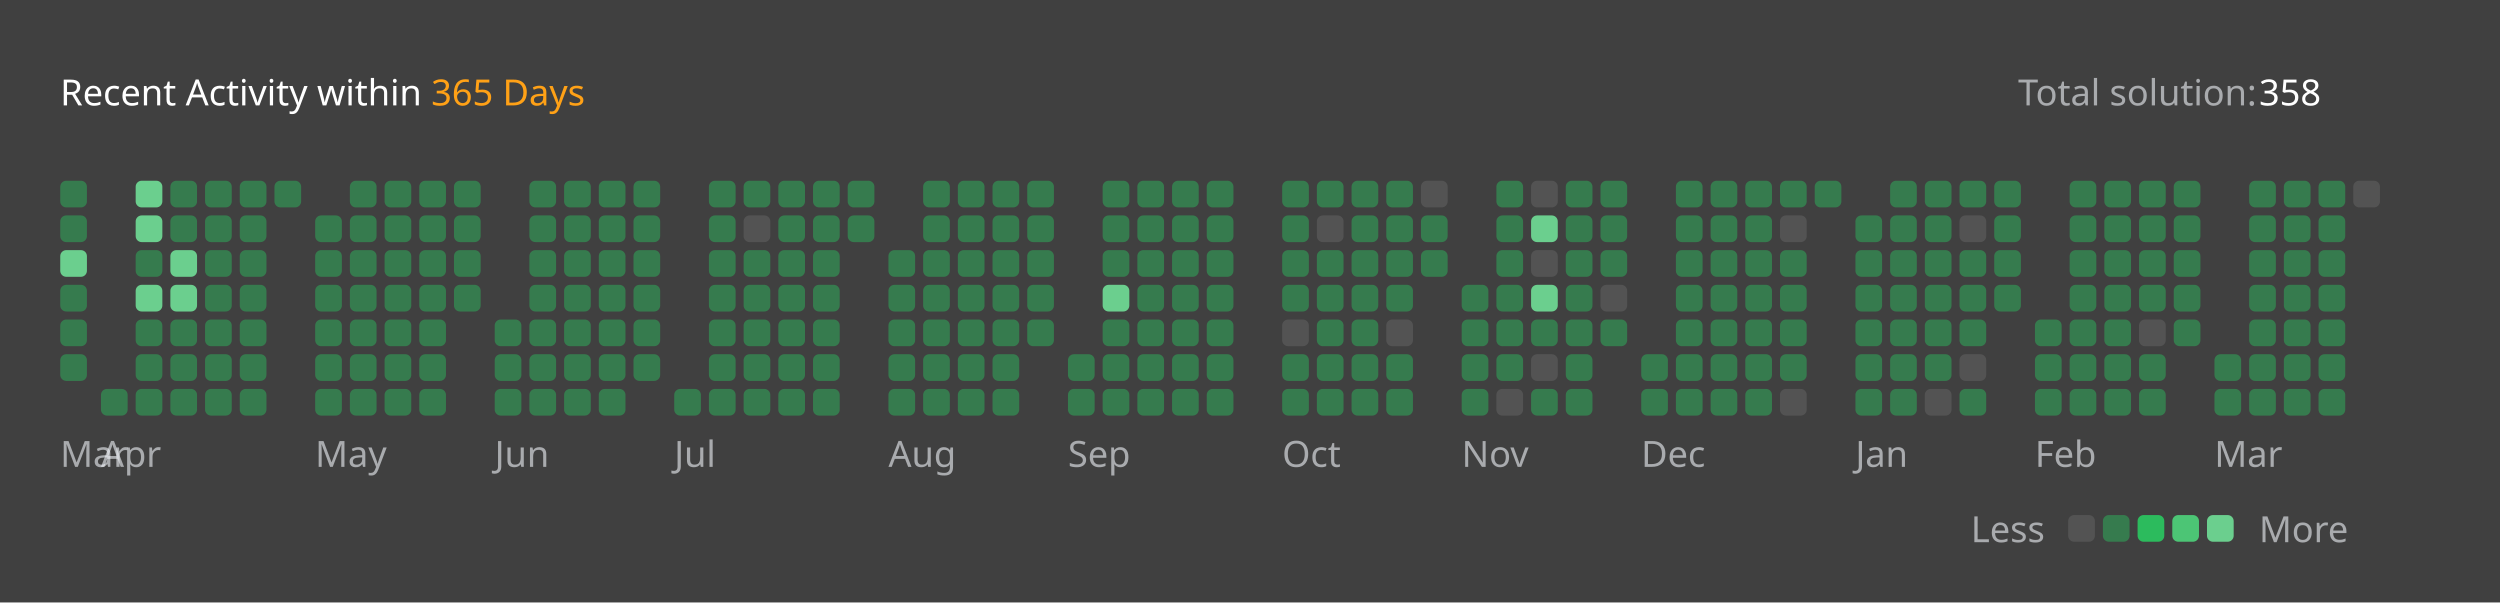
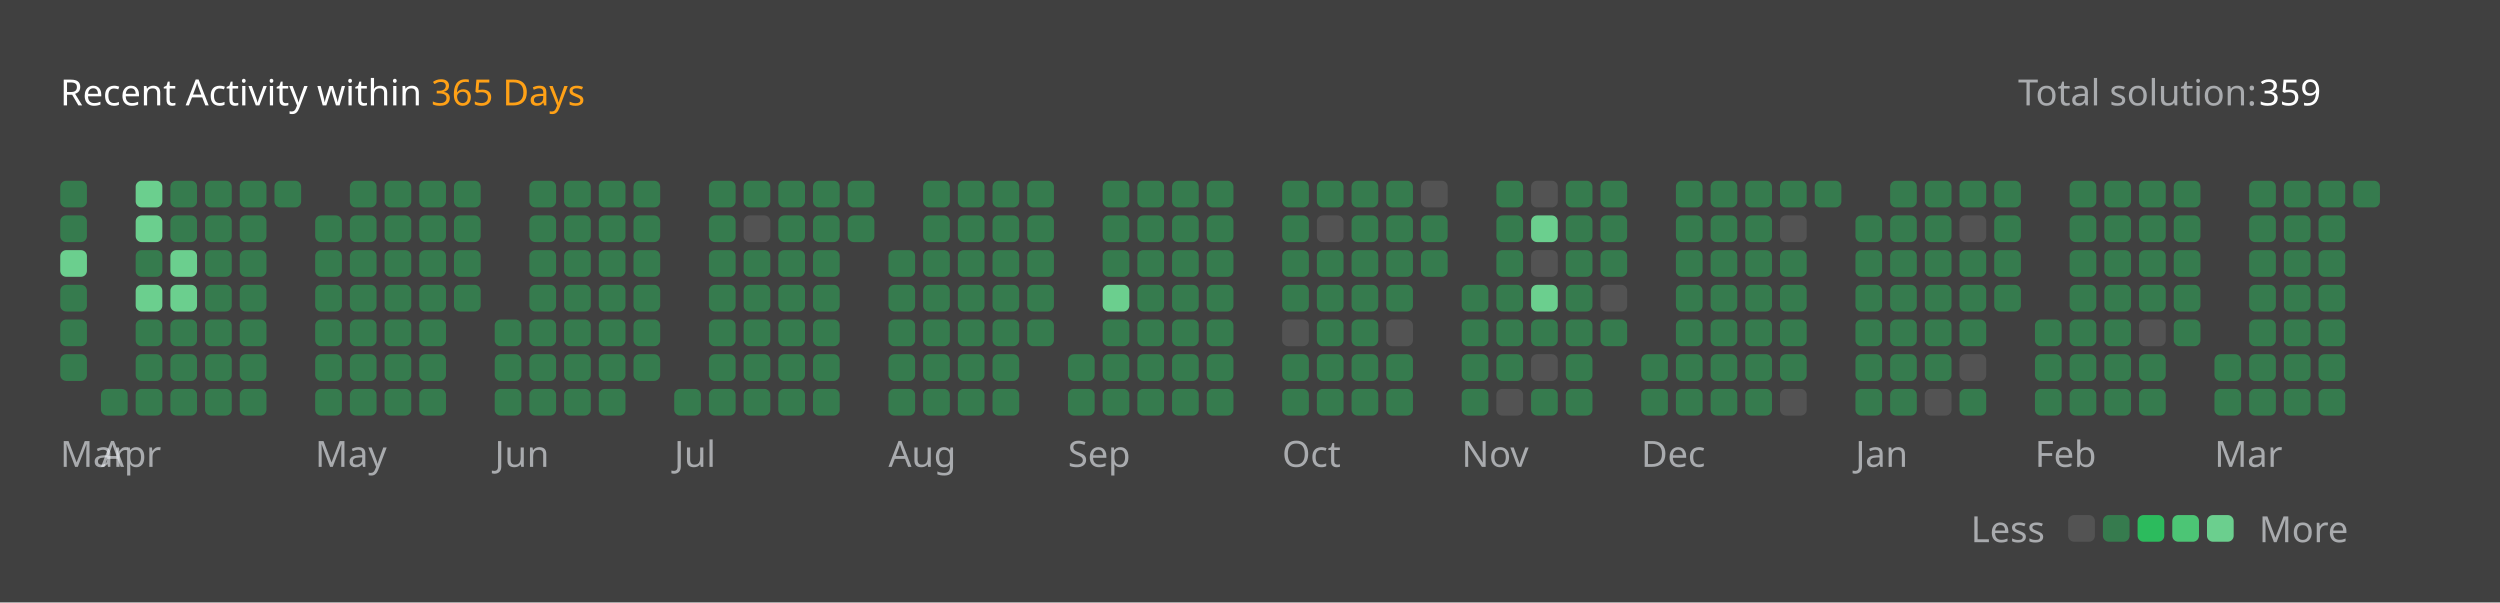
<svg xmlns="http://www.w3.org/2000/svg" version="1.1" height="200" width="830" viewBox="0 0 830 200">
  <style>*{font-family: "Segoe UI", Tahoma, Geneva, Verdana, sans-serif;}</style>
  <style>.title{font-weight: 500;font-size: 1rem;}</style>
  <style>.rotate-90{transform: rotate(-90deg);transform-origin: center;transform-box: fill-box;}</style>
  <style>.state{font-size: .75rem;}</style>
  <style>.light{color: #ffffff;fill: #ffffff;}</style>
  <style>.light-gray{color: #eff2f699;fill: #eff2f699;}</style>
  <style>.dark-gray{color: #ebebf54d;fill: #ebebf54d;}</style>
  <style>.gray{color: #747474;fill: #747474;}</style>
  <style>.orange{color: #ffa116;fill: #ffa116;}</style>
  <style>.background{color: #404040;fill: #404040;}</style>
  <style>.level-1-block{fill: #ffffff1a;}</style>
  <style>.level-2-block{fill: #2cb55d80;}</style>
  <style>.level-3-block{fill: #2cbb5dff;}</style>
  <style>.level-4-block{fill: #4cc575ff;}</style>
  <style>.level-5-block{fill: #6bcf8eff;}</style>
  <rect fill="#404040" x="0" y="0" width="830" height="200" rx="0.5rem" />
  <g text-anchor="start" text-decoration="1" class="title">
    <text x="20" y="35">
      <tspan class="light">Recent Activity within</tspan>
      <tspan class="orange">365 Days</tspan>
    </text>
  </g>
  <g class="state">
    <text x="670" y="35" class="light-gray"> Total solution: </text>
-     <text x="750" y="35" class="light"> 358 </text>
+     <text x="750" y="35" class="light"> 359 </text>
    <text x="678.88" y="180" class="light-gray" text-anchor="end">Less</text>
    <rect x="686.64" y="171" width="8.86" height="8.86" rx="2" ry="2" class="level-1-block" />
    <rect x="698.16" y="171" width="8.86" height="8.86" rx="2" ry="2" class="level-2-block" />
    <rect x="709.68" y="171" width="8.86" height="8.86" rx="2" ry="2" class="level-3-block" />
    <rect x="721.2" y="171" width="8.86" height="8.86" rx="2" ry="2" class="level-4-block" />
    <rect x="732.72" y="171" width="8.86" height="8.86" rx="2" ry="2" class="level-5-block" />
    <text x="750" y="180" class="light-gray">More</text>
  </g>
  <g x="20" y="60">
    <g x="20" y="60">
      <g x="20.0" y="60">
        <rect x="20.0" y="60.0" width="8.86" height="8.86" rx="2" ry="2" class="level-2-block" />
        <rect x="20.0" y="71.52" width="8.86" height="8.86" rx="2" ry="2" class="level-2-block" />
        <rect x="20.0" y="83.04" width="8.86" height="8.86" rx="2" ry="2" class="level-5-block" />
        <rect x="20.0" y="94.56" width="8.86" height="8.86" rx="2" ry="2" class="level-2-block" />
        <rect x="20.0" y="106.08" width="8.86" height="8.86" rx="2" ry="2" class="level-2-block" />
        <rect x="20.0" y="117.6" width="8.86" height="8.86" rx="2" ry="2" class="level-2-block" />
      </g>
      <text x="20.0" y="155" class="light-gray state">Mar</text>
    </g>
  </g>
  <g x="33.52" y="60">
    <g x="33.52" y="60">
      <g x="33.52" y="60">
        <rect x="33.52" y="129.12" width="8.86" height="8.86" rx="2" ry="2" class="level-2-block" />
      </g>
      <g x="45.04" y="60">
        <rect x="45.04" y="60.0" width="8.86" height="8.86" rx="2" ry="2" class="level-5-block" />
        <rect x="45.04" y="71.52" width="8.86" height="8.86" rx="2" ry="2" class="level-5-block" />
        <rect x="45.04" y="83.04" width="8.86" height="8.86" rx="2" ry="2" class="level-2-block" />
        <rect x="45.04" y="94.56" width="8.86" height="8.86" rx="2" ry="2" class="level-5-block" />
        <rect x="45.04" y="106.08" width="8.86" height="8.86" rx="2" ry="2" class="level-2-block" />
        <rect x="45.04" y="117.6" width="8.86" height="8.86" rx="2" ry="2" class="level-2-block" />
        <rect x="45.04" y="129.12" width="8.86" height="8.86" rx="2" ry="2" class="level-2-block" />
      </g>
      <g x="56.56" y="60">
        <rect x="56.56" y="60.0" width="8.86" height="8.86" rx="2" ry="2" class="level-2-block" />
        <rect x="56.56" y="71.52" width="8.86" height="8.86" rx="2" ry="2" class="level-2-block" />
        <rect x="56.56" y="83.04" width="8.86" height="8.86" rx="2" ry="2" class="level-5-block" />
        <rect x="56.56" y="94.56" width="8.86" height="8.86" rx="2" ry="2" class="level-5-block" />
        <rect x="56.56" y="106.08" width="8.86" height="8.86" rx="2" ry="2" class="level-2-block" />
        <rect x="56.56" y="117.6" width="8.86" height="8.86" rx="2" ry="2" class="level-2-block" />
        <rect x="56.56" y="129.12" width="8.86" height="8.86" rx="2" ry="2" class="level-2-block" />
      </g>
      <g x="68.08" y="60">
        <rect x="68.08" y="60.0" width="8.86" height="8.86" rx="2" ry="2" class="level-2-block" />
        <rect x="68.08" y="71.52" width="8.86" height="8.86" rx="2" ry="2" class="level-2-block" />
        <rect x="68.08" y="83.04" width="8.86" height="8.86" rx="2" ry="2" class="level-2-block" />
        <rect x="68.08" y="94.56" width="8.86" height="8.86" rx="2" ry="2" class="level-2-block" />
        <rect x="68.08" y="106.08" width="8.86" height="8.86" rx="2" ry="2" class="level-2-block" />
        <rect x="68.08" y="117.6" width="8.86" height="8.86" rx="2" ry="2" class="level-2-block" />
        <rect x="68.08" y="129.12" width="8.86" height="8.86" rx="2" ry="2" class="level-2-block" />
      </g>
      <g x="79.6" y="60">
        <rect x="79.6" y="60.0" width="8.86" height="8.86" rx="2" ry="2" class="level-2-block" />
        <rect x="79.6" y="71.52" width="8.86" height="8.86" rx="2" ry="2" class="level-2-block" />
        <rect x="79.6" y="83.04" width="8.86" height="8.86" rx="2" ry="2" class="level-2-block" />
        <rect x="79.6" y="94.56" width="8.86" height="8.86" rx="2" ry="2" class="level-2-block" />
        <rect x="79.6" y="106.08" width="8.86" height="8.86" rx="2" ry="2" class="level-2-block" />
        <rect x="79.6" y="117.6" width="8.86" height="8.86" rx="2" ry="2" class="level-2-block" />
        <rect x="79.6" y="129.12" width="8.86" height="8.86" rx="2" ry="2" class="level-2-block" />
      </g>
      <g x="91.12" y="60">
        <rect x="91.12" y="60.0" width="8.86" height="8.86" rx="2" ry="2" class="level-2-block" />
      </g>
      <text x="33.52" y="155" class="light-gray state">Apr</text>
    </g>
  </g>
  <g x="104.64" y="60">
    <g x="104.64" y="60">
      <g x="104.64" y="60">
        <rect x="104.64" y="71.52" width="8.86" height="8.86" rx="2" ry="2" class="level-2-block" />
        <rect x="104.64" y="83.04" width="8.86" height="8.86" rx="2" ry="2" class="level-2-block" />
        <rect x="104.64" y="94.56" width="8.86" height="8.86" rx="2" ry="2" class="level-2-block" />
        <rect x="104.64" y="106.08" width="8.86" height="8.86" rx="2" ry="2" class="level-2-block" />
        <rect x="104.64" y="117.6" width="8.86" height="8.86" rx="2" ry="2" class="level-2-block" />
        <rect x="104.64" y="129.12" width="8.86" height="8.86" rx="2" ry="2" class="level-2-block" />
      </g>
      <g x="116.16" y="60">
        <rect x="116.16" y="60.0" width="8.86" height="8.86" rx="2" ry="2" class="level-2-block" />
        <rect x="116.16" y="71.52" width="8.86" height="8.86" rx="2" ry="2" class="level-2-block" />
        <rect x="116.16" y="83.04" width="8.86" height="8.86" rx="2" ry="2" class="level-2-block" />
        <rect x="116.16" y="94.56" width="8.86" height="8.86" rx="2" ry="2" class="level-2-block" />
        <rect x="116.16" y="106.08" width="8.86" height="8.86" rx="2" ry="2" class="level-2-block" />
        <rect x="116.16" y="117.6" width="8.86" height="8.86" rx="2" ry="2" class="level-2-block" />
        <rect x="116.16" y="129.12" width="8.86" height="8.86" rx="2" ry="2" class="level-2-block" />
      </g>
      <g x="127.68" y="60">
        <rect x="127.68" y="60.0" width="8.86" height="8.86" rx="2" ry="2" class="level-2-block" />
        <rect x="127.68" y="71.52" width="8.86" height="8.86" rx="2" ry="2" class="level-2-block" />
        <rect x="127.68" y="83.04" width="8.86" height="8.86" rx="2" ry="2" class="level-2-block" />
        <rect x="127.68" y="94.56" width="8.86" height="8.86" rx="2" ry="2" class="level-2-block" />
        <rect x="127.68" y="106.08" width="8.86" height="8.86" rx="2" ry="2" class="level-2-block" />
        <rect x="127.68" y="117.6" width="8.86" height="8.86" rx="2" ry="2" class="level-2-block" />
        <rect x="127.68" y="129.12" width="8.86" height="8.86" rx="2" ry="2" class="level-2-block" />
      </g>
      <g x="139.2" y="60">
        <rect x="139.2" y="60.0" width="8.86" height="8.86" rx="2" ry="2" class="level-2-block" />
        <rect x="139.2" y="71.52" width="8.86" height="8.86" rx="2" ry="2" class="level-2-block" />
        <rect x="139.2" y="83.04" width="8.86" height="8.86" rx="2" ry="2" class="level-2-block" />
        <rect x="139.2" y="94.56" width="8.86" height="8.86" rx="2" ry="2" class="level-2-block" />
        <rect x="139.2" y="106.08" width="8.86" height="8.86" rx="2" ry="2" class="level-2-block" />
        <rect x="139.2" y="117.6" width="8.86" height="8.86" rx="2" ry="2" class="level-2-block" />
        <rect x="139.2" y="129.12" width="8.86" height="8.86" rx="2" ry="2" class="level-2-block" />
      </g>
      <g x="150.72" y="60">
        <rect x="150.72" y="60.0" width="8.86" height="8.86" rx="2" ry="2" class="level-2-block" />
        <rect x="150.72" y="71.52" width="8.86" height="8.86" rx="2" ry="2" class="level-2-block" />
        <rect x="150.72" y="83.04" width="8.86" height="8.86" rx="2" ry="2" class="level-2-block" />
        <rect x="150.72" y="94.56" width="8.86" height="8.86" rx="2" ry="2" class="level-2-block" />
      </g>
      <text x="104.64" y="155" class="light-gray state">May</text>
    </g>
  </g>
  <g x="164.24" y="60">
    <g x="164.24" y="60">
      <g x="164.24" y="60">
        <rect x="164.24" y="106.08" width="8.86" height="8.86" rx="2" ry="2" class="level-2-block" />
        <rect x="164.24" y="117.6" width="8.86" height="8.86" rx="2" ry="2" class="level-2-block" />
        <rect x="164.24" y="129.12" width="8.86" height="8.86" rx="2" ry="2" class="level-2-block" />
      </g>
      <g x="175.76" y="60">
        <rect x="175.76" y="60.0" width="8.86" height="8.86" rx="2" ry="2" class="level-2-block" />
        <rect x="175.76" y="71.52" width="8.86" height="8.86" rx="2" ry="2" class="level-2-block" />
        <rect x="175.76" y="83.04" width="8.86" height="8.86" rx="2" ry="2" class="level-2-block" />
        <rect x="175.76" y="94.56" width="8.86" height="8.86" rx="2" ry="2" class="level-2-block" />
        <rect x="175.76" y="106.08" width="8.86" height="8.86" rx="2" ry="2" class="level-2-block" />
        <rect x="175.76" y="117.6" width="8.86" height="8.86" rx="2" ry="2" class="level-2-block" />
        <rect x="175.76" y="129.12" width="8.86" height="8.86" rx="2" ry="2" class="level-2-block" />
      </g>
      <g x="187.28" y="60">
        <rect x="187.28" y="60.0" width="8.86" height="8.86" rx="2" ry="2" class="level-2-block" />
        <rect x="187.28" y="71.52" width="8.86" height="8.86" rx="2" ry="2" class="level-2-block" />
        <rect x="187.28" y="83.04" width="8.86" height="8.86" rx="2" ry="2" class="level-2-block" />
        <rect x="187.28" y="94.56" width="8.86" height="8.86" rx="2" ry="2" class="level-2-block" />
        <rect x="187.28" y="106.08" width="8.86" height="8.86" rx="2" ry="2" class="level-2-block" />
        <rect x="187.28" y="117.6" width="8.86" height="8.86" rx="2" ry="2" class="level-2-block" />
        <rect x="187.28" y="129.12" width="8.86" height="8.86" rx="2" ry="2" class="level-2-block" />
      </g>
      <g x="198.8" y="60">
        <rect x="198.8" y="60.0" width="8.86" height="8.86" rx="2" ry="2" class="level-2-block" />
        <rect x="198.8" y="71.52" width="8.86" height="8.86" rx="2" ry="2" class="level-2-block" />
        <rect x="198.8" y="83.04" width="8.86" height="8.86" rx="2" ry="2" class="level-2-block" />
        <rect x="198.8" y="94.56" width="8.86" height="8.86" rx="2" ry="2" class="level-2-block" />
        <rect x="198.8" y="106.08" width="8.86" height="8.86" rx="2" ry="2" class="level-2-block" />
        <rect x="198.8" y="117.6" width="8.86" height="8.86" rx="2" ry="2" class="level-2-block" />
        <rect x="198.8" y="129.12" width="8.86" height="8.86" rx="2" ry="2" class="level-2-block" />
      </g>
      <g x="210.32" y="60">
        <rect x="210.32" y="60.0" width="8.86" height="8.86" rx="2" ry="2" class="level-2-block" />
        <rect x="210.32" y="71.52" width="8.86" height="8.86" rx="2" ry="2" class="level-2-block" />
        <rect x="210.32" y="83.04" width="8.86" height="8.86" rx="2" ry="2" class="level-2-block" />
        <rect x="210.32" y="94.56" width="8.86" height="8.86" rx="2" ry="2" class="level-2-block" />
        <rect x="210.32" y="106.08" width="8.86" height="8.86" rx="2" ry="2" class="level-2-block" />
        <rect x="210.32" y="117.6" width="8.86" height="8.86" rx="2" ry="2" class="level-2-block" />
      </g>
      <text x="164.24" y="155" class="light-gray state">Jun</text>
    </g>
  </g>
  <g x="223.84" y="60">
    <g x="223.84" y="60">
      <g x="223.84" y="60">
        <rect x="223.84" y="129.12" width="8.86" height="8.86" rx="2" ry="2" class="level-2-block" />
      </g>
      <g x="235.36" y="60">
        <rect x="235.36" y="60.0" width="8.86" height="8.86" rx="2" ry="2" class="level-2-block" />
        <rect x="235.36" y="71.52" width="8.86" height="8.86" rx="2" ry="2" class="level-2-block" />
        <rect x="235.36" y="83.04" width="8.86" height="8.86" rx="2" ry="2" class="level-2-block" />
        <rect x="235.36" y="94.56" width="8.86" height="8.86" rx="2" ry="2" class="level-2-block" />
        <rect x="235.36" y="106.08" width="8.86" height="8.86" rx="2" ry="2" class="level-2-block" />
        <rect x="235.36" y="117.6" width="8.86" height="8.86" rx="2" ry="2" class="level-2-block" />
        <rect x="235.36" y="129.12" width="8.86" height="8.86" rx="2" ry="2" class="level-2-block" />
      </g>
      <g x="246.88" y="60">
        <rect x="246.88" y="60.0" width="8.86" height="8.86" rx="2" ry="2" class="level-2-block" />
        <rect x="246.88" y="71.52" width="8.86" height="8.86" rx="2" ry="2" class="level-1-block" />
        <rect x="246.88" y="83.04" width="8.86" height="8.86" rx="2" ry="2" class="level-2-block" />
        <rect x="246.88" y="94.56" width="8.86" height="8.86" rx="2" ry="2" class="level-2-block" />
        <rect x="246.88" y="106.08" width="8.86" height="8.86" rx="2" ry="2" class="level-2-block" />
        <rect x="246.88" y="117.6" width="8.86" height="8.86" rx="2" ry="2" class="level-2-block" />
        <rect x="246.88" y="129.12" width="8.86" height="8.86" rx="2" ry="2" class="level-2-block" />
      </g>
      <g x="258.4" y="60">
        <rect x="258.4" y="60.0" width="8.86" height="8.86" rx="2" ry="2" class="level-2-block" />
        <rect x="258.4" y="71.52" width="8.86" height="8.86" rx="2" ry="2" class="level-2-block" />
        <rect x="258.4" y="83.04" width="8.86" height="8.86" rx="2" ry="2" class="level-2-block" />
        <rect x="258.4" y="94.56" width="8.86" height="8.86" rx="2" ry="2" class="level-2-block" />
        <rect x="258.4" y="106.08" width="8.86" height="8.86" rx="2" ry="2" class="level-2-block" />
        <rect x="258.4" y="117.6" width="8.86" height="8.86" rx="2" ry="2" class="level-2-block" />
        <rect x="258.4" y="129.12" width="8.86" height="8.86" rx="2" ry="2" class="level-2-block" />
      </g>
      <g x="269.92" y="60">
        <rect x="269.92" y="60.0" width="8.86" height="8.86" rx="2" ry="2" class="level-2-block" />
        <rect x="269.92" y="71.52" width="8.86" height="8.86" rx="2" ry="2" class="level-2-block" />
        <rect x="269.92" y="83.04" width="8.86" height="8.86" rx="2" ry="2" class="level-2-block" />
        <rect x="269.92" y="94.56" width="8.86" height="8.86" rx="2" ry="2" class="level-2-block" />
        <rect x="269.92" y="106.08" width="8.86" height="8.86" rx="2" ry="2" class="level-2-block" />
        <rect x="269.92" y="117.6" width="8.86" height="8.86" rx="2" ry="2" class="level-2-block" />
        <rect x="269.92" y="129.12" width="8.86" height="8.86" rx="2" ry="2" class="level-2-block" />
      </g>
      <g x="281.44" y="60">
        <rect x="281.44" y="60.0" width="8.86" height="8.86" rx="2" ry="2" class="level-2-block" />
        <rect x="281.44" y="71.52" width="8.86" height="8.86" rx="2" ry="2" class="level-2-block" />
      </g>
      <text x="223.84" y="155" class="light-gray state">Jul</text>
    </g>
  </g>
  <g x="294.96" y="60">
    <g x="294.96" y="60">
      <g x="294.96" y="60">
        <rect x="294.96" y="83.04" width="8.86" height="8.86" rx="2" ry="2" class="level-2-block" />
        <rect x="294.96" y="94.56" width="8.86" height="8.86" rx="2" ry="2" class="level-2-block" />
        <rect x="294.96" y="106.08" width="8.86" height="8.86" rx="2" ry="2" class="level-2-block" />
        <rect x="294.96" y="117.6" width="8.86" height="8.86" rx="2" ry="2" class="level-2-block" />
        <rect x="294.96" y="129.12" width="8.86" height="8.86" rx="2" ry="2" class="level-2-block" />
      </g>
      <g x="306.48" y="60">
        <rect x="306.48" y="60.0" width="8.86" height="8.86" rx="2" ry="2" class="level-2-block" />
        <rect x="306.48" y="71.52" width="8.86" height="8.86" rx="2" ry="2" class="level-2-block" />
        <rect x="306.48" y="83.04" width="8.86" height="8.86" rx="2" ry="2" class="level-2-block" />
        <rect x="306.48" y="94.56" width="8.86" height="8.86" rx="2" ry="2" class="level-2-block" />
        <rect x="306.48" y="106.08" width="8.86" height="8.86" rx="2" ry="2" class="level-2-block" />
        <rect x="306.48" y="117.6" width="8.86" height="8.86" rx="2" ry="2" class="level-2-block" />
        <rect x="306.48" y="129.12" width="8.86" height="8.86" rx="2" ry="2" class="level-2-block" />
      </g>
      <g x="318" y="60">
        <rect x="318" y="60.0" width="8.86" height="8.86" rx="2" ry="2" class="level-2-block" />
        <rect x="318" y="71.52" width="8.86" height="8.86" rx="2" ry="2" class="level-2-block" />
        <rect x="318" y="83.04" width="8.86" height="8.86" rx="2" ry="2" class="level-2-block" />
        <rect x="318" y="94.56" width="8.86" height="8.86" rx="2" ry="2" class="level-2-block" />
        <rect x="318" y="106.08" width="8.86" height="8.86" rx="2" ry="2" class="level-2-block" />
        <rect x="318" y="117.6" width="8.86" height="8.86" rx="2" ry="2" class="level-2-block" />
        <rect x="318" y="129.12" width="8.86" height="8.86" rx="2" ry="2" class="level-2-block" />
      </g>
      <g x="329.52" y="60">
        <rect x="329.52" y="60.0" width="8.86" height="8.86" rx="2" ry="2" class="level-2-block" />
        <rect x="329.52" y="71.52" width="8.86" height="8.86" rx="2" ry="2" class="level-2-block" />
        <rect x="329.52" y="83.04" width="8.86" height="8.86" rx="2" ry="2" class="level-2-block" />
        <rect x="329.52" y="94.56" width="8.86" height="8.86" rx="2" ry="2" class="level-2-block" />
        <rect x="329.52" y="106.08" width="8.86" height="8.86" rx="2" ry="2" class="level-2-block" />
        <rect x="329.52" y="117.6" width="8.86" height="8.86" rx="2" ry="2" class="level-2-block" />
        <rect x="329.52" y="129.12" width="8.86" height="8.86" rx="2" ry="2" class="level-2-block" />
      </g>
      <g x="341.04" y="60">
        <rect x="341.04" y="60.0" width="8.86" height="8.86" rx="2" ry="2" class="level-2-block" />
        <rect x="341.04" y="71.52" width="8.86" height="8.86" rx="2" ry="2" class="level-2-block" />
        <rect x="341.04" y="83.04" width="8.86" height="8.86" rx="2" ry="2" class="level-2-block" />
        <rect x="341.04" y="94.56" width="8.86" height="8.86" rx="2" ry="2" class="level-2-block" />
        <rect x="341.04" y="106.08" width="8.86" height="8.86" rx="2" ry="2" class="level-2-block" />
      </g>
      <text x="294.96" y="155" class="light-gray state">Aug</text>
    </g>
  </g>
  <g x="354.56" y="60">
    <g x="354.56" y="60">
      <g x="354.56" y="60">
        <rect x="354.56" y="117.6" width="8.86" height="8.86" rx="2" ry="2" class="level-2-block" />
        <rect x="354.56" y="129.12" width="8.86" height="8.86" rx="2" ry="2" class="level-2-block" />
      </g>
      <g x="366.08" y="60">
        <rect x="366.08" y="60.0" width="8.86" height="8.86" rx="2" ry="2" class="level-2-block" />
        <rect x="366.08" y="71.52" width="8.86" height="8.86" rx="2" ry="2" class="level-2-block" />
        <rect x="366.08" y="83.04" width="8.86" height="8.86" rx="2" ry="2" class="level-2-block" />
        <rect x="366.08" y="94.56" width="8.86" height="8.86" rx="2" ry="2" class="level-5-block" />
        <rect x="366.08" y="106.08" width="8.86" height="8.86" rx="2" ry="2" class="level-2-block" />
        <rect x="366.08" y="117.6" width="8.86" height="8.86" rx="2" ry="2" class="level-2-block" />
        <rect x="366.08" y="129.12" width="8.86" height="8.86" rx="2" ry="2" class="level-2-block" />
      </g>
      <g x="377.6" y="60">
        <rect x="377.6" y="60.0" width="8.86" height="8.86" rx="2" ry="2" class="level-2-block" />
        <rect x="377.6" y="71.52" width="8.86" height="8.86" rx="2" ry="2" class="level-2-block" />
        <rect x="377.6" y="83.04" width="8.86" height="8.86" rx="2" ry="2" class="level-2-block" />
        <rect x="377.6" y="94.56" width="8.86" height="8.86" rx="2" ry="2" class="level-2-block" />
        <rect x="377.6" y="106.08" width="8.86" height="8.86" rx="2" ry="2" class="level-2-block" />
        <rect x="377.6" y="117.6" width="8.86" height="8.86" rx="2" ry="2" class="level-2-block" />
        <rect x="377.6" y="129.12" width="8.86" height="8.86" rx="2" ry="2" class="level-2-block" />
      </g>
      <g x="389.12" y="60">
        <rect x="389.12" y="60.0" width="8.86" height="8.86" rx="2" ry="2" class="level-2-block" />
        <rect x="389.12" y="71.52" width="8.86" height="8.86" rx="2" ry="2" class="level-2-block" />
        <rect x="389.12" y="83.04" width="8.86" height="8.86" rx="2" ry="2" class="level-2-block" />
        <rect x="389.12" y="94.56" width="8.86" height="8.86" rx="2" ry="2" class="level-2-block" />
        <rect x="389.12" y="106.08" width="8.86" height="8.86" rx="2" ry="2" class="level-2-block" />
        <rect x="389.12" y="117.6" width="8.86" height="8.86" rx="2" ry="2" class="level-2-block" />
        <rect x="389.12" y="129.12" width="8.86" height="8.86" rx="2" ry="2" class="level-2-block" />
      </g>
      <g x="400.64" y="60">
        <rect x="400.64" y="60.0" width="8.86" height="8.86" rx="2" ry="2" class="level-2-block" />
        <rect x="400.64" y="71.52" width="8.86" height="8.86" rx="2" ry="2" class="level-2-block" />
        <rect x="400.64" y="83.04" width="8.86" height="8.86" rx="2" ry="2" class="level-2-block" />
        <rect x="400.64" y="94.56" width="8.86" height="8.86" rx="2" ry="2" class="level-2-block" />
        <rect x="400.64" y="106.08" width="8.86" height="8.86" rx="2" ry="2" class="level-2-block" />
        <rect x="400.64" y="117.6" width="8.86" height="8.86" rx="2" ry="2" class="level-2-block" />
        <rect x="400.64" y="129.12" width="8.86" height="8.86" rx="2" ry="2" class="level-2-block" />
      </g>
      <text x="354.56" y="155" class="light-gray state">Sep</text>
    </g>
  </g>
  <g x="425.68" y="60">
    <g x="425.68" y="60">
      <g x="425.68" y="60">
        <rect x="425.68" y="60.0" width="8.86" height="8.86" rx="2" ry="2" class="level-2-block" />
        <rect x="425.68" y="71.52" width="8.86" height="8.86" rx="2" ry="2" class="level-2-block" />
        <rect x="425.68" y="83.04" width="8.86" height="8.86" rx="2" ry="2" class="level-2-block" />
        <rect x="425.68" y="94.56" width="8.86" height="8.86" rx="2" ry="2" class="level-2-block" />
        <rect x="425.68" y="106.08" width="8.86" height="8.86" rx="2" ry="2" class="level-1-block" />
        <rect x="425.68" y="117.6" width="8.86" height="8.86" rx="2" ry="2" class="level-2-block" />
        <rect x="425.68" y="129.12" width="8.86" height="8.86" rx="2" ry="2" class="level-2-block" />
      </g>
      <g x="437.2" y="60">
        <rect x="437.2" y="60.0" width="8.86" height="8.86" rx="2" ry="2" class="level-2-block" />
        <rect x="437.2" y="71.52" width="8.86" height="8.86" rx="2" ry="2" class="level-1-block" />
        <rect x="437.2" y="83.04" width="8.86" height="8.86" rx="2" ry="2" class="level-2-block" />
        <rect x="437.2" y="94.56" width="8.86" height="8.86" rx="2" ry="2" class="level-2-block" />
        <rect x="437.2" y="106.08" width="8.86" height="8.86" rx="2" ry="2" class="level-2-block" />
        <rect x="437.2" y="117.6" width="8.86" height="8.86" rx="2" ry="2" class="level-2-block" />
        <rect x="437.2" y="129.12" width="8.86" height="8.86" rx="2" ry="2" class="level-2-block" />
      </g>
      <g x="448.72" y="60">
        <rect x="448.72" y="60.0" width="8.86" height="8.86" rx="2" ry="2" class="level-2-block" />
        <rect x="448.72" y="71.52" width="8.86" height="8.86" rx="2" ry="2" class="level-2-block" />
        <rect x="448.72" y="83.04" width="8.86" height="8.86" rx="2" ry="2" class="level-2-block" />
        <rect x="448.72" y="94.56" width="8.86" height="8.86" rx="2" ry="2" class="level-2-block" />
        <rect x="448.72" y="106.08" width="8.86" height="8.86" rx="2" ry="2" class="level-2-block" />
        <rect x="448.72" y="117.6" width="8.86" height="8.86" rx="2" ry="2" class="level-2-block" />
        <rect x="448.72" y="129.12" width="8.86" height="8.86" rx="2" ry="2" class="level-2-block" />
      </g>
      <g x="460.24" y="60">
        <rect x="460.24" y="60.0" width="8.86" height="8.86" rx="2" ry="2" class="level-2-block" />
        <rect x="460.24" y="71.52" width="8.86" height="8.86" rx="2" ry="2" class="level-2-block" />
        <rect x="460.24" y="83.04" width="8.86" height="8.86" rx="2" ry="2" class="level-2-block" />
        <rect x="460.24" y="94.56" width="8.86" height="8.86" rx="2" ry="2" class="level-2-block" />
        <rect x="460.24" y="106.08" width="8.86" height="8.86" rx="2" ry="2" class="level-1-block" />
        <rect x="460.24" y="117.6" width="8.86" height="8.86" rx="2" ry="2" class="level-2-block" />
        <rect x="460.24" y="129.12" width="8.86" height="8.86" rx="2" ry="2" class="level-2-block" />
      </g>
      <g x="471.76" y="60">
        <rect x="471.76" y="60.0" width="8.86" height="8.86" rx="2" ry="2" class="level-1-block" />
        <rect x="471.76" y="71.52" width="8.86" height="8.86" rx="2" ry="2" class="level-2-block" />
        <rect x="471.76" y="83.04" width="8.86" height="8.86" rx="2" ry="2" class="level-2-block" />
      </g>
      <text x="425.68" y="155" class="light-gray state">Oct</text>
    </g>
  </g>
  <g x="485.28" y="60">
    <g x="485.28" y="60">
      <g x="485.28" y="60">
        <rect x="485.28" y="94.56" width="8.86" height="8.86" rx="2" ry="2" class="level-2-block" />
        <rect x="485.28" y="106.08" width="8.86" height="8.86" rx="2" ry="2" class="level-2-block" />
        <rect x="485.28" y="117.6" width="8.86" height="8.86" rx="2" ry="2" class="level-2-block" />
        <rect x="485.28" y="129.12" width="8.86" height="8.86" rx="2" ry="2" class="level-2-block" />
      </g>
      <g x="496.8" y="60">
        <rect x="496.8" y="60.0" width="8.86" height="8.86" rx="2" ry="2" class="level-2-block" />
        <rect x="496.8" y="71.52" width="8.86" height="8.86" rx="2" ry="2" class="level-2-block" />
        <rect x="496.8" y="83.04" width="8.86" height="8.86" rx="2" ry="2" class="level-2-block" />
        <rect x="496.8" y="94.56" width="8.86" height="8.86" rx="2" ry="2" class="level-2-block" />
        <rect x="496.8" y="106.08" width="8.86" height="8.86" rx="2" ry="2" class="level-2-block" />
        <rect x="496.8" y="117.6" width="8.86" height="8.86" rx="2" ry="2" class="level-2-block" />
        <rect x="496.8" y="129.12" width="8.86" height="8.86" rx="2" ry="2" class="level-1-block" />
      </g>
      <g x="508.32" y="60">
        <rect x="508.32" y="60.0" width="8.86" height="8.86" rx="2" ry="2" class="level-1-block" />
        <rect x="508.32" y="71.52" width="8.86" height="8.86" rx="2" ry="2" class="level-5-block" />
        <rect x="508.32" y="83.04" width="8.86" height="8.86" rx="2" ry="2" class="level-1-block" />
        <rect x="508.32" y="94.56" width="8.86" height="8.86" rx="2" ry="2" class="level-5-block" />
        <rect x="508.32" y="106.08" width="8.86" height="8.86" rx="2" ry="2" class="level-2-block" />
        <rect x="508.32" y="117.6" width="8.86" height="8.86" rx="2" ry="2" class="level-1-block" />
        <rect x="508.32" y="129.12" width="8.86" height="8.86" rx="2" ry="2" class="level-2-block" />
      </g>
      <g x="519.84" y="60">
        <rect x="519.84" y="60.0" width="8.86" height="8.86" rx="2" ry="2" class="level-2-block" />
        <rect x="519.84" y="71.52" width="8.86" height="8.86" rx="2" ry="2" class="level-2-block" />
        <rect x="519.84" y="83.04" width="8.86" height="8.86" rx="2" ry="2" class="level-2-block" />
        <rect x="519.84" y="94.56" width="8.86" height="8.86" rx="2" ry="2" class="level-2-block" />
        <rect x="519.84" y="106.08" width="8.86" height="8.86" rx="2" ry="2" class="level-2-block" />
        <rect x="519.84" y="117.6" width="8.86" height="8.86" rx="2" ry="2" class="level-2-block" />
        <rect x="519.84" y="129.12" width="8.86" height="8.86" rx="2" ry="2" class="level-2-block" />
      </g>
      <g x="531.36" y="60">
        <rect x="531.36" y="60.0" width="8.86" height="8.86" rx="2" ry="2" class="level-2-block" />
        <rect x="531.36" y="71.52" width="8.86" height="8.86" rx="2" ry="2" class="level-2-block" />
        <rect x="531.36" y="83.04" width="8.86" height="8.86" rx="2" ry="2" class="level-2-block" />
        <rect x="531.36" y="94.56" width="8.86" height="8.86" rx="2" ry="2" class="level-1-block" />
        <rect x="531.36" y="106.08" width="8.86" height="8.86" rx="2" ry="2" class="level-2-block" />
      </g>
      <text x="485.28" y="155" class="light-gray state">Nov</text>
    </g>
  </g>
  <g x="544.88" y="60">
    <g x="544.88" y="60">
      <g x="544.88" y="60">
        <rect x="544.88" y="117.6" width="8.86" height="8.86" rx="2" ry="2" class="level-2-block" />
        <rect x="544.88" y="129.12" width="8.86" height="8.86" rx="2" ry="2" class="level-2-block" />
      </g>
      <g x="556.4" y="60">
        <rect x="556.4" y="60.0" width="8.86" height="8.86" rx="2" ry="2" class="level-2-block" />
        <rect x="556.4" y="71.52" width="8.86" height="8.86" rx="2" ry="2" class="level-2-block" />
        <rect x="556.4" y="83.04" width="8.86" height="8.86" rx="2" ry="2" class="level-2-block" />
        <rect x="556.4" y="94.56" width="8.86" height="8.86" rx="2" ry="2" class="level-2-block" />
        <rect x="556.4" y="106.08" width="8.86" height="8.86" rx="2" ry="2" class="level-2-block" />
        <rect x="556.4" y="117.6" width="8.86" height="8.86" rx="2" ry="2" class="level-2-block" />
        <rect x="556.4" y="129.12" width="8.86" height="8.86" rx="2" ry="2" class="level-2-block" />
      </g>
      <g x="567.92" y="60">
        <rect x="567.92" y="60.0" width="8.86" height="8.86" rx="2" ry="2" class="level-2-block" />
        <rect x="567.92" y="71.52" width="8.86" height="8.86" rx="2" ry="2" class="level-2-block" />
        <rect x="567.92" y="83.04" width="8.86" height="8.86" rx="2" ry="2" class="level-2-block" />
        <rect x="567.92" y="94.56" width="8.86" height="8.86" rx="2" ry="2" class="level-2-block" />
        <rect x="567.92" y="106.08" width="8.86" height="8.86" rx="2" ry="2" class="level-2-block" />
        <rect x="567.92" y="117.6" width="8.86" height="8.86" rx="2" ry="2" class="level-2-block" />
        <rect x="567.92" y="129.12" width="8.86" height="8.86" rx="2" ry="2" class="level-2-block" />
      </g>
      <g x="579.44" y="60">
        <rect x="579.44" y="60.0" width="8.86" height="8.86" rx="2" ry="2" class="level-2-block" />
        <rect x="579.44" y="71.52" width="8.86" height="8.86" rx="2" ry="2" class="level-2-block" />
        <rect x="579.44" y="83.04" width="8.86" height="8.86" rx="2" ry="2" class="level-2-block" />
        <rect x="579.44" y="94.56" width="8.86" height="8.86" rx="2" ry="2" class="level-2-block" />
        <rect x="579.44" y="106.08" width="8.86" height="8.86" rx="2" ry="2" class="level-2-block" />
        <rect x="579.44" y="117.6" width="8.86" height="8.86" rx="2" ry="2" class="level-2-block" />
        <rect x="579.44" y="129.12" width="8.86" height="8.86" rx="2" ry="2" class="level-2-block" />
      </g>
      <g x="590.96" y="60">
        <rect x="590.96" y="60.0" width="8.86" height="8.86" rx="2" ry="2" class="level-2-block" />
        <rect x="590.96" y="71.52" width="8.86" height="8.86" rx="2" ry="2" class="level-1-block" />
        <rect x="590.96" y="83.04" width="8.86" height="8.86" rx="2" ry="2" class="level-2-block" />
        <rect x="590.96" y="94.56" width="8.86" height="8.86" rx="2" ry="2" class="level-2-block" />
        <rect x="590.96" y="106.08" width="8.86" height="8.86" rx="2" ry="2" class="level-2-block" />
        <rect x="590.96" y="117.6" width="8.86" height="8.86" rx="2" ry="2" class="level-2-block" />
        <rect x="590.96" y="129.12" width="8.86" height="8.86" rx="2" ry="2" class="level-1-block" />
      </g>
      <g x="602.48" y="60">
        <rect x="602.48" y="60.0" width="8.86" height="8.86" rx="2" ry="2" class="level-2-block" />
      </g>
      <text x="544.88" y="155" class="light-gray state">Dec</text>
    </g>
  </g>
  <g x="616" y="60">
    <g x="616" y="60">
      <g x="616" y="60">
        <rect x="616" y="71.52" width="8.86" height="8.86" rx="2" ry="2" class="level-2-block" />
        <rect x="616" y="83.04" width="8.86" height="8.86" rx="2" ry="2" class="level-2-block" />
        <rect x="616" y="94.56" width="8.86" height="8.86" rx="2" ry="2" class="level-2-block" />
        <rect x="616" y="106.08" width="8.86" height="8.86" rx="2" ry="2" class="level-2-block" />
        <rect x="616" y="117.6" width="8.86" height="8.86" rx="2" ry="2" class="level-2-block" />
        <rect x="616" y="129.12" width="8.86" height="8.86" rx="2" ry="2" class="level-2-block" />
      </g>
      <g x="627.52" y="60">
        <rect x="627.52" y="60.0" width="8.86" height="8.86" rx="2" ry="2" class="level-2-block" />
        <rect x="627.52" y="71.52" width="8.86" height="8.86" rx="2" ry="2" class="level-2-block" />
        <rect x="627.52" y="83.04" width="8.86" height="8.86" rx="2" ry="2" class="level-2-block" />
        <rect x="627.52" y="94.56" width="8.86" height="8.86" rx="2" ry="2" class="level-2-block" />
        <rect x="627.52" y="106.08" width="8.86" height="8.86" rx="2" ry="2" class="level-2-block" />
        <rect x="627.52" y="117.6" width="8.86" height="8.86" rx="2" ry="2" class="level-2-block" />
        <rect x="627.52" y="129.12" width="8.86" height="8.86" rx="2" ry="2" class="level-2-block" />
      </g>
      <g x="639.04" y="60">
        <rect x="639.04" y="60.0" width="8.86" height="8.86" rx="2" ry="2" class="level-2-block" />
        <rect x="639.04" y="71.52" width="8.86" height="8.86" rx="2" ry="2" class="level-2-block" />
        <rect x="639.04" y="83.04" width="8.86" height="8.86" rx="2" ry="2" class="level-2-block" />
        <rect x="639.04" y="94.56" width="8.86" height="8.86" rx="2" ry="2" class="level-2-block" />
        <rect x="639.04" y="106.08" width="8.86" height="8.86" rx="2" ry="2" class="level-2-block" />
        <rect x="639.04" y="117.6" width="8.86" height="8.86" rx="2" ry="2" class="level-2-block" />
        <rect x="639.04" y="129.12" width="8.86" height="8.86" rx="2" ry="2" class="level-1-block" />
      </g>
      <g x="650.56" y="60">
        <rect x="650.56" y="60.0" width="8.86" height="8.86" rx="2" ry="2" class="level-2-block" />
        <rect x="650.56" y="71.52" width="8.86" height="8.86" rx="2" ry="2" class="level-1-block" />
        <rect x="650.56" y="83.04" width="8.86" height="8.86" rx="2" ry="2" class="level-2-block" />
        <rect x="650.56" y="94.56" width="8.86" height="8.86" rx="2" ry="2" class="level-2-block" />
        <rect x="650.56" y="106.08" width="8.86" height="8.86" rx="2" ry="2" class="level-2-block" />
        <rect x="650.56" y="117.6" width="8.86" height="8.86" rx="2" ry="2" class="level-1-block" />
        <rect x="650.56" y="129.12" width="8.86" height="8.86" rx="2" ry="2" class="level-2-block" />
      </g>
      <g x="662.08" y="60">
        <rect x="662.08" y="60.0" width="8.86" height="8.86" rx="2" ry="2" class="level-2-block" />
        <rect x="662.08" y="71.52" width="8.86" height="8.86" rx="2" ry="2" class="level-2-block" />
        <rect x="662.08" y="83.04" width="8.86" height="8.86" rx="2" ry="2" class="level-2-block" />
        <rect x="662.08" y="94.56" width="8.86" height="8.86" rx="2" ry="2" class="level-2-block" />
      </g>
      <text x="616" y="155" class="light-gray state">Jan</text>
    </g>
  </g>
  <g x="675.6" y="60">
    <g x="675.6" y="60">
      <g x="675.6" y="60">
        <rect x="675.6" y="106.08" width="8.86" height="8.86" rx="2" ry="2" class="level-2-block" />
        <rect x="675.6" y="117.6" width="8.86" height="8.86" rx="2" ry="2" class="level-2-block" />
        <rect x="675.6" y="129.12" width="8.86" height="8.86" rx="2" ry="2" class="level-2-block" />
      </g>
      <g x="687.12" y="60">
        <rect x="687.12" y="60.0" width="8.86" height="8.86" rx="2" ry="2" class="level-2-block" />
        <rect x="687.12" y="71.52" width="8.86" height="8.86" rx="2" ry="2" class="level-2-block" />
        <rect x="687.12" y="83.04" width="8.86" height="8.86" rx="2" ry="2" class="level-2-block" />
        <rect x="687.12" y="94.56" width="8.86" height="8.86" rx="2" ry="2" class="level-2-block" />
        <rect x="687.12" y="106.08" width="8.86" height="8.86" rx="2" ry="2" class="level-2-block" />
        <rect x="687.12" y="117.6" width="8.86" height="8.86" rx="2" ry="2" class="level-2-block" />
        <rect x="687.12" y="129.12" width="8.86" height="8.86" rx="2" ry="2" class="level-2-block" />
      </g>
      <g x="698.64" y="60">
        <rect x="698.64" y="60.0" width="8.86" height="8.86" rx="2" ry="2" class="level-2-block" />
        <rect x="698.64" y="71.52" width="8.86" height="8.86" rx="2" ry="2" class="level-2-block" />
        <rect x="698.64" y="83.04" width="8.86" height="8.86" rx="2" ry="2" class="level-2-block" />
        <rect x="698.64" y="94.56" width="8.86" height="8.86" rx="2" ry="2" class="level-2-block" />
        <rect x="698.64" y="106.08" width="8.86" height="8.86" rx="2" ry="2" class="level-2-block" />
        <rect x="698.64" y="117.6" width="8.86" height="8.86" rx="2" ry="2" class="level-2-block" />
        <rect x="698.64" y="129.12" width="8.86" height="8.86" rx="2" ry="2" class="level-2-block" />
      </g>
      <g x="710.16" y="60">
        <rect x="710.16" y="60.0" width="8.86" height="8.86" rx="2" ry="2" class="level-2-block" />
        <rect x="710.16" y="71.52" width="8.86" height="8.86" rx="2" ry="2" class="level-2-block" />
        <rect x="710.16" y="83.04" width="8.86" height="8.86" rx="2" ry="2" class="level-2-block" />
        <rect x="710.16" y="94.56" width="8.86" height="8.86" rx="2" ry="2" class="level-2-block" />
        <rect x="710.16" y="106.08" width="8.86" height="8.86" rx="2" ry="2" class="level-1-block" />
        <rect x="710.16" y="117.6" width="8.86" height="8.86" rx="2" ry="2" class="level-2-block" />
        <rect x="710.16" y="129.12" width="8.86" height="8.86" rx="2" ry="2" class="level-2-block" />
      </g>
      <g x="721.68" y="60">
        <rect x="721.68" y="60.0" width="8.86" height="8.86" rx="2" ry="2" class="level-2-block" />
        <rect x="721.68" y="71.52" width="8.86" height="8.86" rx="2" ry="2" class="level-2-block" />
        <rect x="721.68" y="83.04" width="8.86" height="8.86" rx="2" ry="2" class="level-2-block" />
        <rect x="721.68" y="94.56" width="8.86" height="8.86" rx="2" ry="2" class="level-2-block" />
        <rect x="721.68" y="106.08" width="8.86" height="8.86" rx="2" ry="2" class="level-2-block" />
      </g>
      <text x="675.6" y="155" class="light-gray state">Feb</text>
    </g>
  </g>
  <g x="735.2" y="60">
    <g x="735.2" y="60">
      <g x="735.2" y="60">
        <rect x="735.2" y="117.6" width="8.86" height="8.86" rx="2" ry="2" class="level-2-block" />
        <rect x="735.2" y="129.12" width="8.86" height="8.86" rx="2" ry="2" class="level-2-block" />
      </g>
      <g x="746.72" y="60">
        <rect x="746.72" y="60.0" width="8.86" height="8.86" rx="2" ry="2" class="level-2-block" />
        <rect x="746.72" y="71.52" width="8.86" height="8.86" rx="2" ry="2" class="level-2-block" />
        <rect x="746.72" y="83.04" width="8.86" height="8.86" rx="2" ry="2" class="level-2-block" />
        <rect x="746.72" y="94.56" width="8.86" height="8.86" rx="2" ry="2" class="level-2-block" />
        <rect x="746.72" y="106.08" width="8.86" height="8.86" rx="2" ry="2" class="level-2-block" />
        <rect x="746.72" y="117.6" width="8.86" height="8.86" rx="2" ry="2" class="level-2-block" />
        <rect x="746.72" y="129.12" width="8.86" height="8.86" rx="2" ry="2" class="level-2-block" />
      </g>
      <g x="758.24" y="60">
        <rect x="758.24" y="60.0" width="8.86" height="8.86" rx="2" ry="2" class="level-2-block" />
        <rect x="758.24" y="71.52" width="8.86" height="8.86" rx="2" ry="2" class="level-2-block" />
        <rect x="758.24" y="83.04" width="8.86" height="8.86" rx="2" ry="2" class="level-2-block" />
        <rect x="758.24" y="94.56" width="8.86" height="8.86" rx="2" ry="2" class="level-2-block" />
        <rect x="758.24" y="106.08" width="8.86" height="8.86" rx="2" ry="2" class="level-2-block" />
        <rect x="758.24" y="117.6" width="8.86" height="8.86" rx="2" ry="2" class="level-2-block" />
        <rect x="758.24" y="129.12" width="8.86" height="8.86" rx="2" ry="2" class="level-2-block" />
      </g>
      <g x="769.76" y="60">
        <rect x="769.76" y="60.0" width="8.86" height="8.86" rx="2" ry="2" class="level-2-block" />
        <rect x="769.76" y="71.52" width="8.86" height="8.86" rx="2" ry="2" class="level-2-block" />
        <rect x="769.76" y="83.04" width="8.86" height="8.86" rx="2" ry="2" class="level-2-block" />
        <rect x="769.76" y="94.56" width="8.86" height="8.86" rx="2" ry="2" class="level-2-block" />
        <rect x="769.76" y="106.08" width="8.86" height="8.86" rx="2" ry="2" class="level-2-block" />
        <rect x="769.76" y="117.6" width="8.86" height="8.86" rx="2" ry="2" class="level-2-block" />
        <rect x="769.76" y="129.12" width="8.86" height="8.86" rx="2" ry="2" class="level-2-block" />
      </g>
      <g x="781.28" y="60">
-         <rect x="781.28" y="60.0" width="8.86" height="8.86" rx="2" ry="2" class="level-1-block" />
+         <rect x="781.28" y="60.0" width="8.86" height="8.86" rx="2" ry="2" class="level-2-block" />
      </g>
      <text x="735.2" y="155" class="light-gray state">Mar</text>
    </g>
  </g>
</svg>
